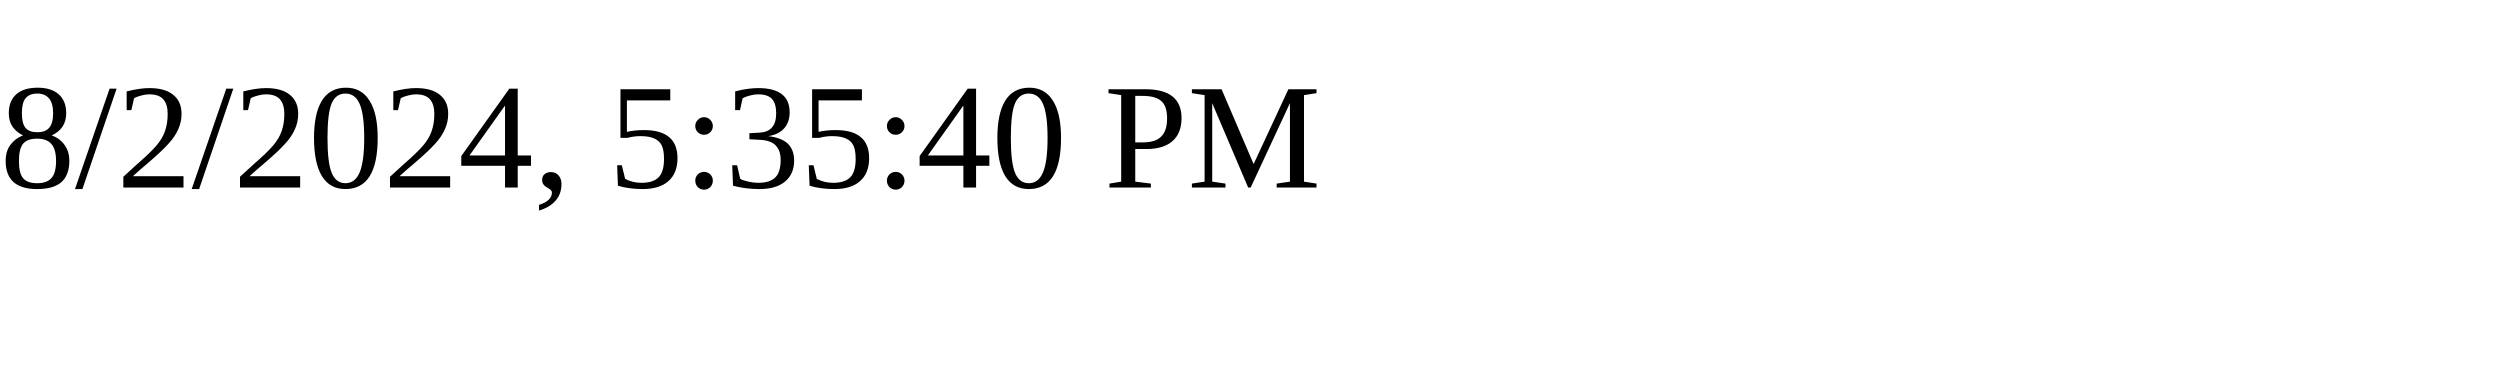
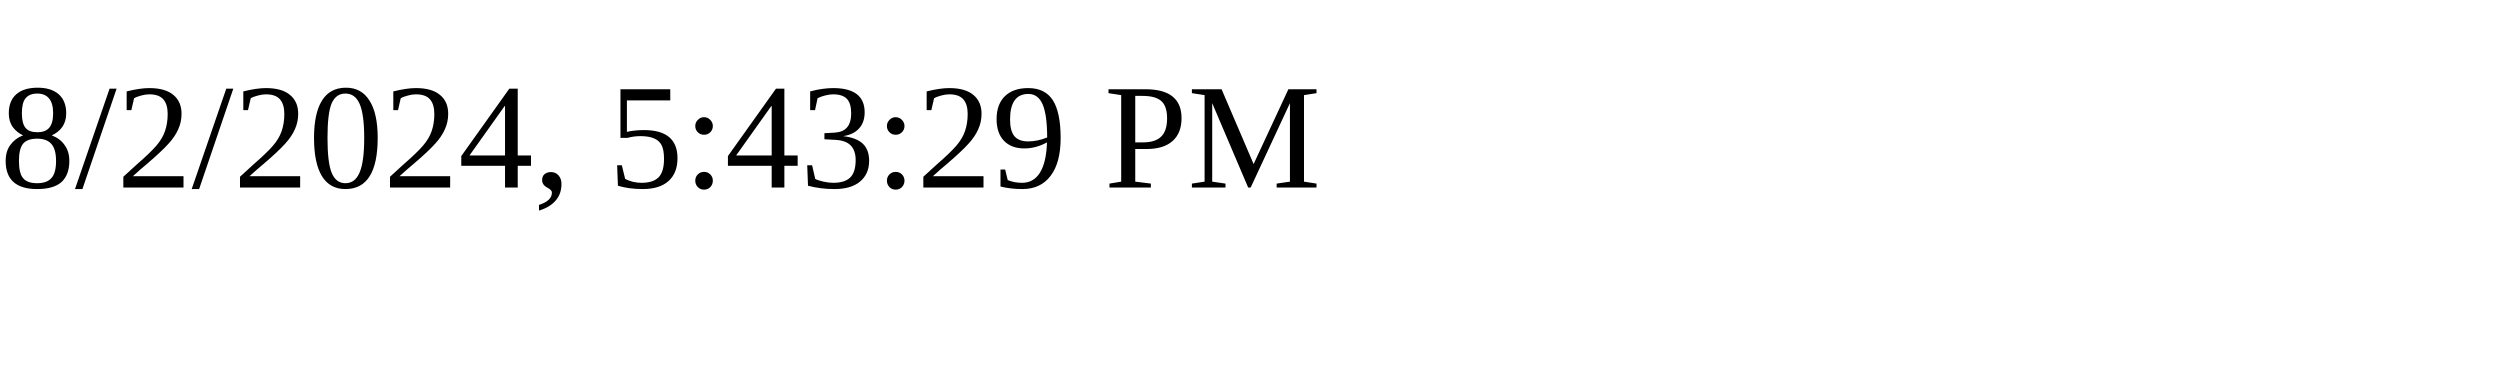
<svg xmlns="http://www.w3.org/2000/svg" height="30" width="200">
-   <text x="0" y="15">8/2/2024, 5:35:40 PM</text>
+   <text x="0" y="15">8/2/2024, 5:43:29 PM</text>
</svg>
